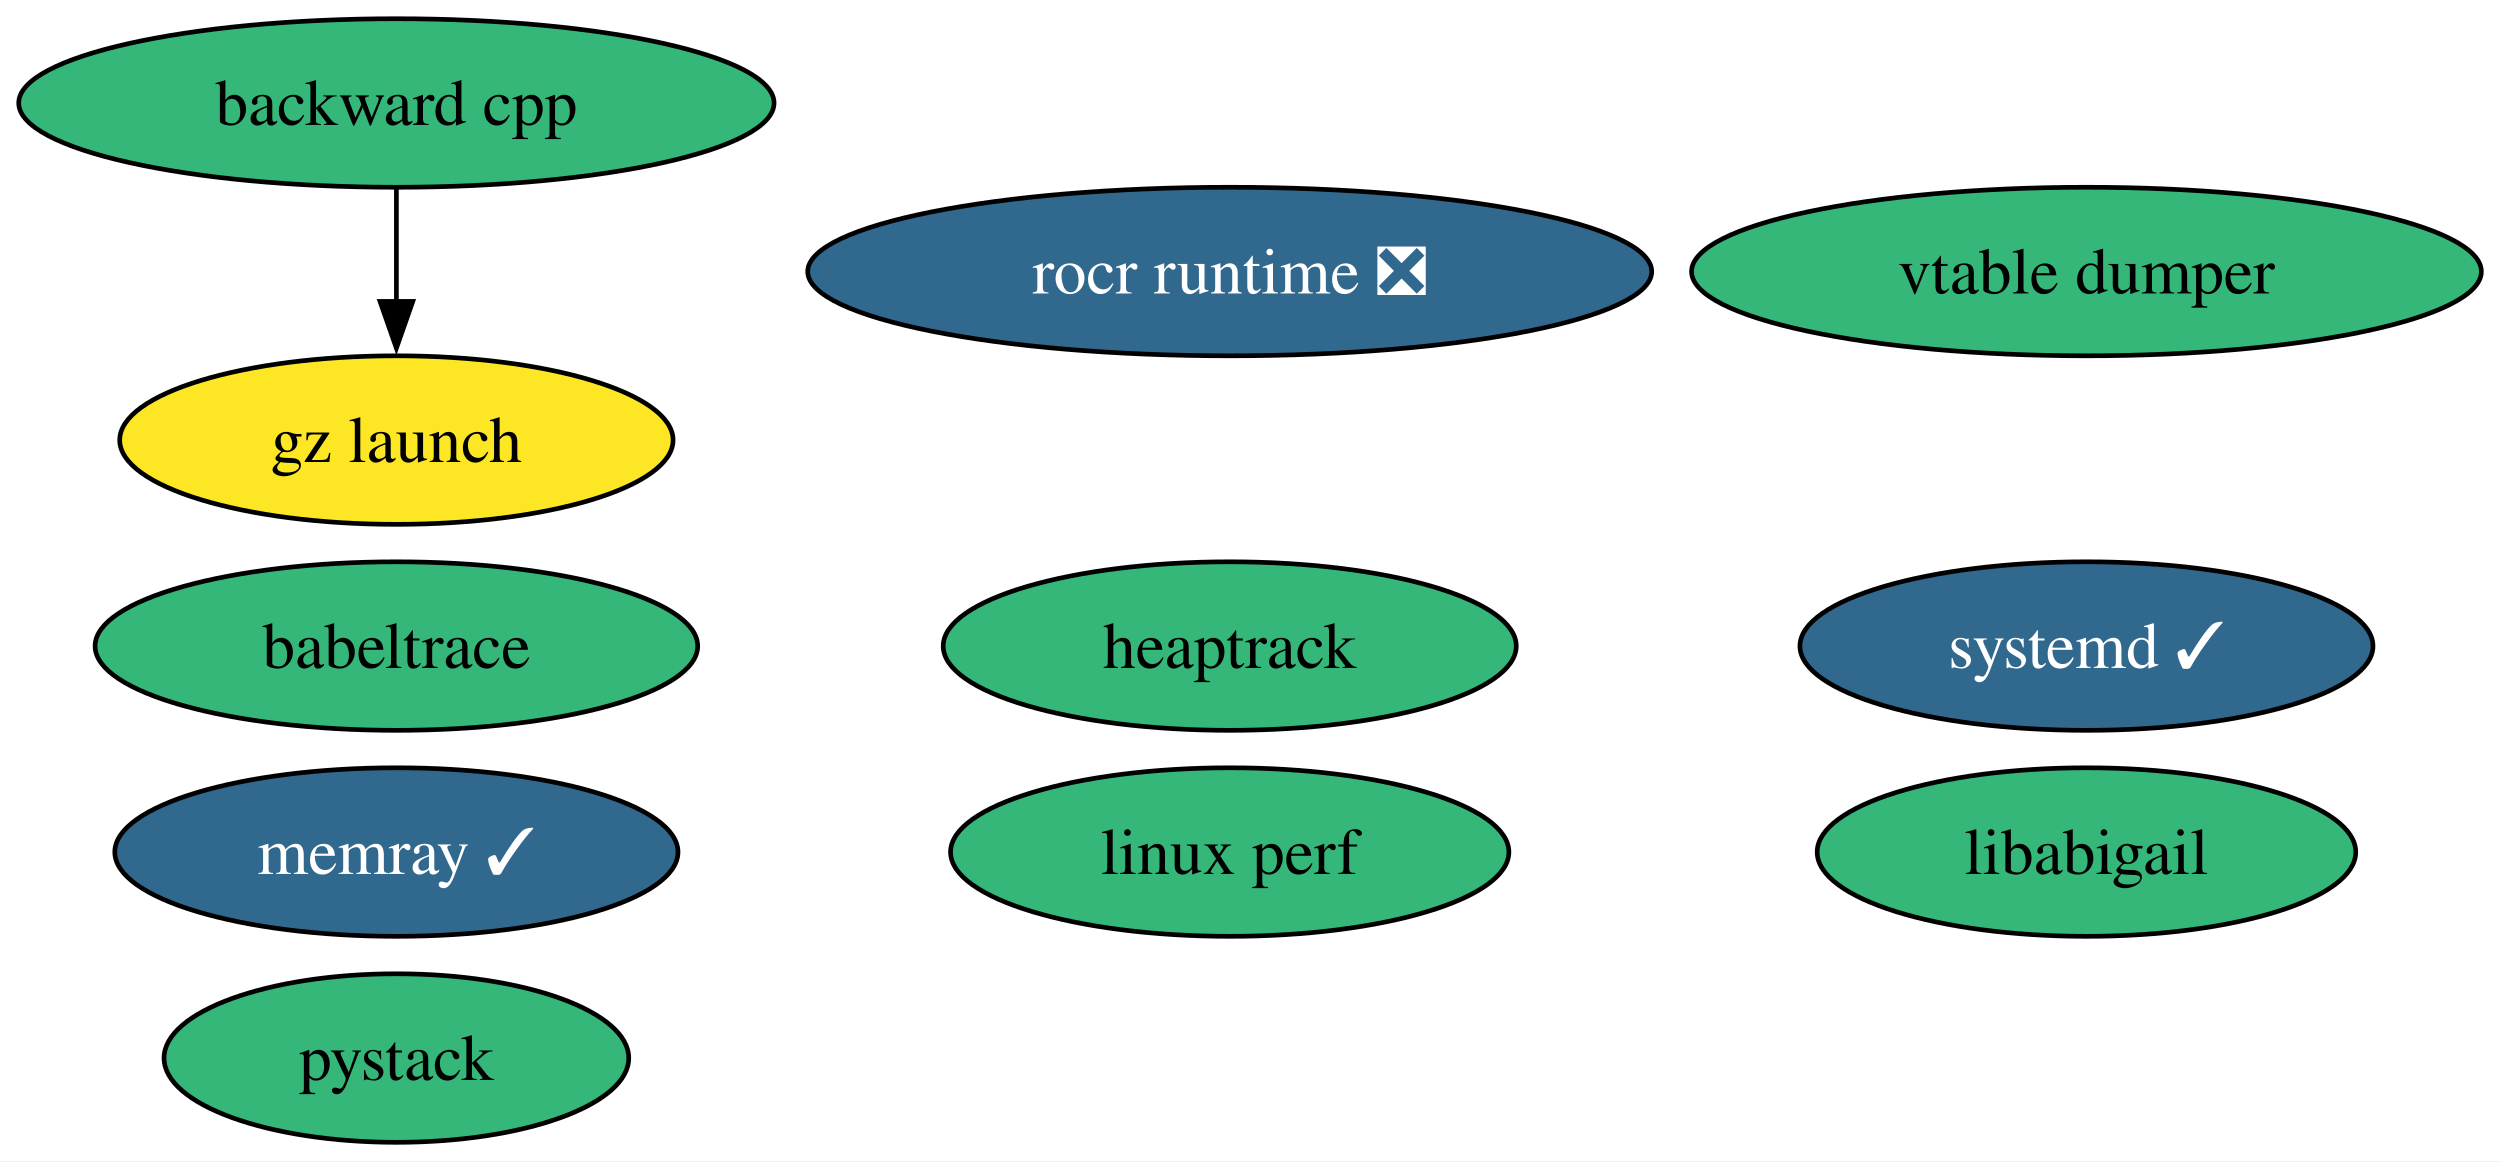
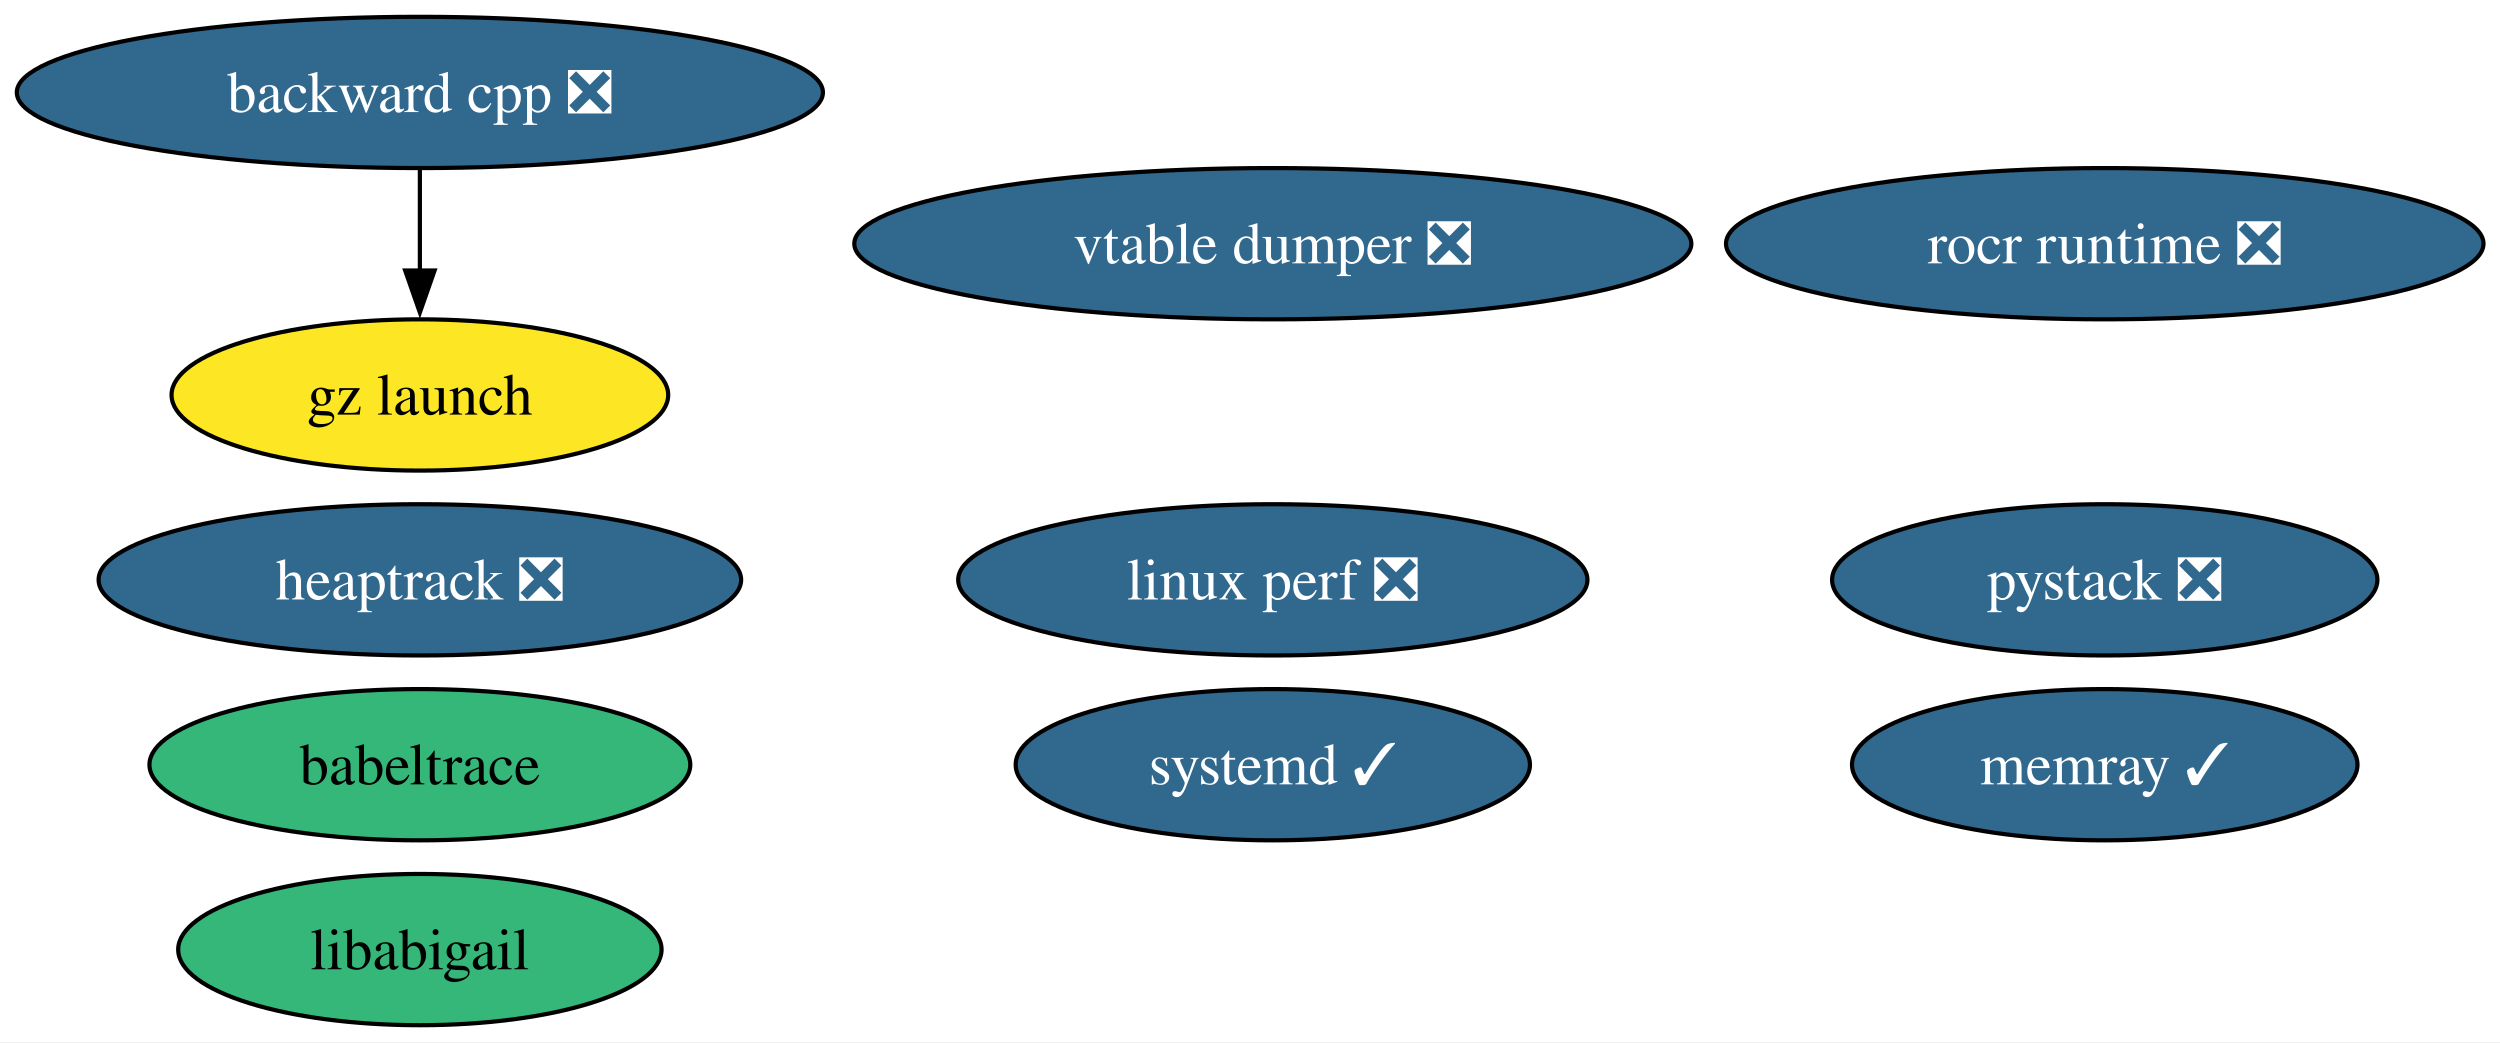
- <svg xmlns="http://www.w3.org/2000/svg" xmlns:xlink="http://www.w3.org/1999/xlink" width="534pt" height="248pt" viewBox="0.00 0.00 534.00 248.00">
+ <svg xmlns="http://www.w3.org/2000/svg" xmlns:xlink="http://www.w3.org/1999/xlink" width="595pt" height="248pt" viewBox="0.00 0.00 595.00 248.00">
  <g id="graph0" class="graph" transform="scale(1 1) rotate(0) translate(4 244)">
-     <polygon fill="white" stroke="none" points="-4,4 -4,-244 530.02,-244 530.02,4 -4,4" />
+     <polygon fill="white" stroke="none" points="-4,4 -4,-244 591.07,-244 591.07,4 -4,4" />
    <g id="node1" class="node">
      <g id="a_node1">
        <a xlink:href="https://github.com/conda-forge/babeltrace-feedstock" xlink:title="babeltrace">
-           <ellipse fill="#35b779" stroke="black" cx="80.67" cy="-106" rx="64.36" ry="18" />
-           <text xml:space="preserve" text-anchor="middle" x="80.67" y="-101.33" font-family="Times,serif" font-size="14.00">babeltrace</text>
+           <ellipse fill="#35b779" stroke="black" cx="95.93" cy="-62" rx="64.36" ry="18" />
+           <text xml:space="preserve" text-anchor="middle" x="95.93" y="-57.33" font-family="Times,serif" font-size="14.00">babeltrace</text>
        </a>
      </g>
    </g>
    <g id="node2" class="node">
      <g id="a_node2">
-         <a xlink:href="https://github.com/conda-forge/backward-cpp-feedstock" xlink:title="backward cpp">
-           <ellipse fill="#35b779" stroke="black" cx="80.67" cy="-222" rx="80.67" ry="18" />
-           <text xml:space="preserve" text-anchor="middle" x="80.67" y="-217.32" font-family="Times,serif" font-size="14.00">backward cpp</text>
+         <a xlink:href="https://github.com/conda-forge/backward-cpp-feedstock/pull/27" xlink:title="backward cpp ❎">
+           <ellipse fill="#31688e" stroke="black" cx="95.93" cy="-222" rx="95.93" ry="18" />
+           <text xml:space="preserve" text-anchor="middle" x="95.93" y="-217.32" font-family="Times,serif" font-size="14.00" fill="white">backward cpp ❎</text>
        </a>
      </g>
    </g>
    <g id="node3" class="node">
      <g id="a_node3">
        <a xlink:href="https://github.com/conda-forge/gz-launch-feedstock" xlink:title="gz launch">
-           <ellipse fill="#fde725" stroke="black" cx="80.67" cy="-150" rx="59.1" ry="18" />
-           <text xml:space="preserve" text-anchor="middle" x="80.67" y="-145.32" font-family="Times,serif" font-size="14.00">gz launch</text>
+           <ellipse fill="#fde725" stroke="black" cx="95.93" cy="-150" rx="59.1" ry="18" />
+           <text xml:space="preserve" text-anchor="middle" x="95.93" y="-145.32" font-family="Times,serif" font-size="14.00">gz launch</text>
        </a>
      </g>
    </g>
    <g id="edge1" class="edge">
-       <path fill="none" stroke="black" d="M80.67,-203.7C80.67,-196.41 80.67,-187.73 80.67,-179.54" />
-       <polygon fill="black" stroke="black" points="84.17,-179.62 80.67,-169.62 77.17,-179.62 84.17,-179.62" />
+       <path fill="none" stroke="black" d="M95.93,-203.7C95.93,-196.41 95.93,-187.73 95.93,-179.54" />
+       <polygon fill="black" stroke="black" points="99.43,-179.62 95.93,-169.62 92.43,-179.62 99.43,-179.62" />
    </g>
    <g id="node4" class="node">
      <g id="a_node4">
-         <a xlink:href="https://github.com/conda-forge/heaptrack-feedstock" xlink:title="heaptrack">
-           <ellipse fill="#35b779" stroke="black" cx="258.67" cy="-106" rx="61.2" ry="18" />
-           <text xml:space="preserve" text-anchor="middle" x="258.67" y="-101.33" font-family="Times,serif" font-size="14.00">heaptrack</text>
+         <a xlink:href="https://github.com/conda-forge/heaptrack-feedstock/pull/25" xlink:title="heaptrack ❎">
+           <ellipse fill="#31688e" stroke="black" cx="95.93" cy="-106" rx="76.46" ry="18" />
+           <text xml:space="preserve" text-anchor="middle" x="95.93" y="-101.33" font-family="Times,serif" font-size="14.00" fill="white">heaptrack ❎</text>
        </a>
      </g>
    </g>
    <g id="node5" class="node">
      <g id="a_node5">
        <a xlink:href="https://github.com/conda-forge/libabigail-feedstock" xlink:title="libabigail">
-           <ellipse fill="#35b779" stroke="black" cx="441.67" cy="-62" rx="57.52" ry="18" />
-           <text xml:space="preserve" text-anchor="middle" x="441.67" y="-57.33" font-family="Times,serif" font-size="14.00">libabigail</text>
+           <ellipse fill="#35b779" stroke="black" cx="95.93" cy="-18" rx="57.52" ry="18" />
+           <text xml:space="preserve" text-anchor="middle" x="95.93" y="-13.32" font-family="Times,serif" font-size="14.00">libabigail</text>
        </a>
      </g>
    </g>
    <g id="node6" class="node">
      <g id="a_node6">
-         <a xlink:href="https://github.com/conda-forge/linux-perf-feedstock" xlink:title="linux perf">
-           <ellipse fill="#35b779" stroke="black" cx="258.67" cy="-62" rx="59.63" ry="18" />
-           <text xml:space="preserve" text-anchor="middle" x="258.67" y="-57.33" font-family="Times,serif" font-size="14.00">linux perf</text>
+         <a xlink:href="https://github.com/conda-forge/linux-perf-feedstock/pull/90" xlink:title="linux perf ❎">
+           <ellipse fill="#31688e" stroke="black" cx="298.93" cy="-106" rx="74.88" ry="18" />
+           <text xml:space="preserve" text-anchor="middle" x="298.93" y="-101.33" font-family="Times,serif" font-size="14.00" fill="white">linux perf ❎</text>
        </a>
      </g>
    </g>
    <g id="node7" class="node">
      <g id="a_node7">
        <a xlink:href="https://github.com/conda-forge/memray-feedstock/pull/65" xlink:title="memray ✓">
-           <ellipse fill="#31688e" stroke="black" cx="80.67" cy="-62" rx="60.15" ry="18" />
-           <text xml:space="preserve" text-anchor="middle" x="80.67" y="-57.33" font-family="Times,serif" font-size="14.00" fill="white">memray ✓</text>
+           <ellipse fill="#31688e" stroke="black" cx="496.93" cy="-62" rx="60.15" ry="18" />
+           <text xml:space="preserve" text-anchor="middle" x="496.93" y="-57.33" font-family="Times,serif" font-size="14.00" fill="white">memray ✓</text>
        </a>
      </g>
    </g>
    <g id="node8" class="node">
      <g id="a_node8">
-         <a xlink:href="https://github.com/conda-forge/pystack-feedstock" xlink:title="pystack">
-           <ellipse fill="#35b779" stroke="black" cx="80.67" cy="-18" rx="49.63" ry="18" />
-           <text xml:space="preserve" text-anchor="middle" x="80.67" y="-13.32" font-family="Times,serif" font-size="14.00">pystack</text>
+         <a xlink:href="https://github.com/conda-forge/pystack-feedstock/pull/23" xlink:title="pystack ❎">
+           <ellipse fill="#31688e" stroke="black" cx="496.93" cy="-106" rx="64.89" ry="18" />
+           <text xml:space="preserve" text-anchor="middle" x="496.93" y="-101.33" font-family="Times,serif" font-size="14.00" fill="white">pystack ❎</text>
        </a>
      </g>
    </g>
    <g id="node9" class="node">
      <g id="a_node9">
        <a xlink:href="https://github.com/conda-forge/rocr-runtime-feedstock/pull/27" xlink:title="rocr runtime ❎">
-           <ellipse fill="#31688e" stroke="black" cx="258.67" cy="-186" rx="90.14" ry="18" />
-           <text xml:space="preserve" text-anchor="middle" x="258.67" y="-181.32" font-family="Times,serif" font-size="14.00" fill="white">rocr runtime ❎</text>
+           <ellipse fill="#31688e" stroke="black" cx="496.93" cy="-186" rx="90.14" ry="18" />
+           <text xml:space="preserve" text-anchor="middle" x="496.93" y="-181.32" font-family="Times,serif" font-size="14.00" fill="white">rocr runtime ❎</text>
        </a>
      </g>
    </g>
    <g id="node10" class="node">
      <g id="a_node10">
        <a xlink:href="https://github.com/conda-forge/systemd-feedstock/pull/85" xlink:title="systemd ✓">
-           <ellipse fill="#31688e" stroke="black" cx="441.67" cy="-106" rx="61.2" ry="18" />
-           <text xml:space="preserve" text-anchor="middle" x="441.67" y="-101.33" font-family="Times,serif" font-size="14.00" fill="white">systemd ✓</text>
+           <ellipse fill="#31688e" stroke="black" cx="298.93" cy="-62" rx="61.2" ry="18" />
+           <text xml:space="preserve" text-anchor="middle" x="298.93" y="-57.33" font-family="Times,serif" font-size="14.00" fill="white">systemd ✓</text>
        </a>
      </g>
    </g>
    <g id="node11" class="node">
      <g id="a_node11">
-         <a xlink:href="https://github.com/conda-forge/vtable-dumper-feedstock" xlink:title="vtable dumper">
-           <ellipse fill="#35b779" stroke="black" cx="441.67" cy="-186" rx="84.35" ry="18" />
-           <text xml:space="preserve" text-anchor="middle" x="441.67" y="-181.32" font-family="Times,serif" font-size="14.00">vtable dumper</text>
+         <a xlink:href="https://github.com/conda-forge/vtable-dumper-feedstock/pull/5" xlink:title="vtable dumper ❎">
+           <ellipse fill="#31688e" stroke="black" cx="298.93" cy="-186" rx="99.61" ry="18" />
+           <text xml:space="preserve" text-anchor="middle" x="298.93" y="-181.32" font-family="Times,serif" font-size="14.00" fill="white">vtable dumper ❎</text>
        </a>
      </g>
    </g>
  </g>
</svg>
